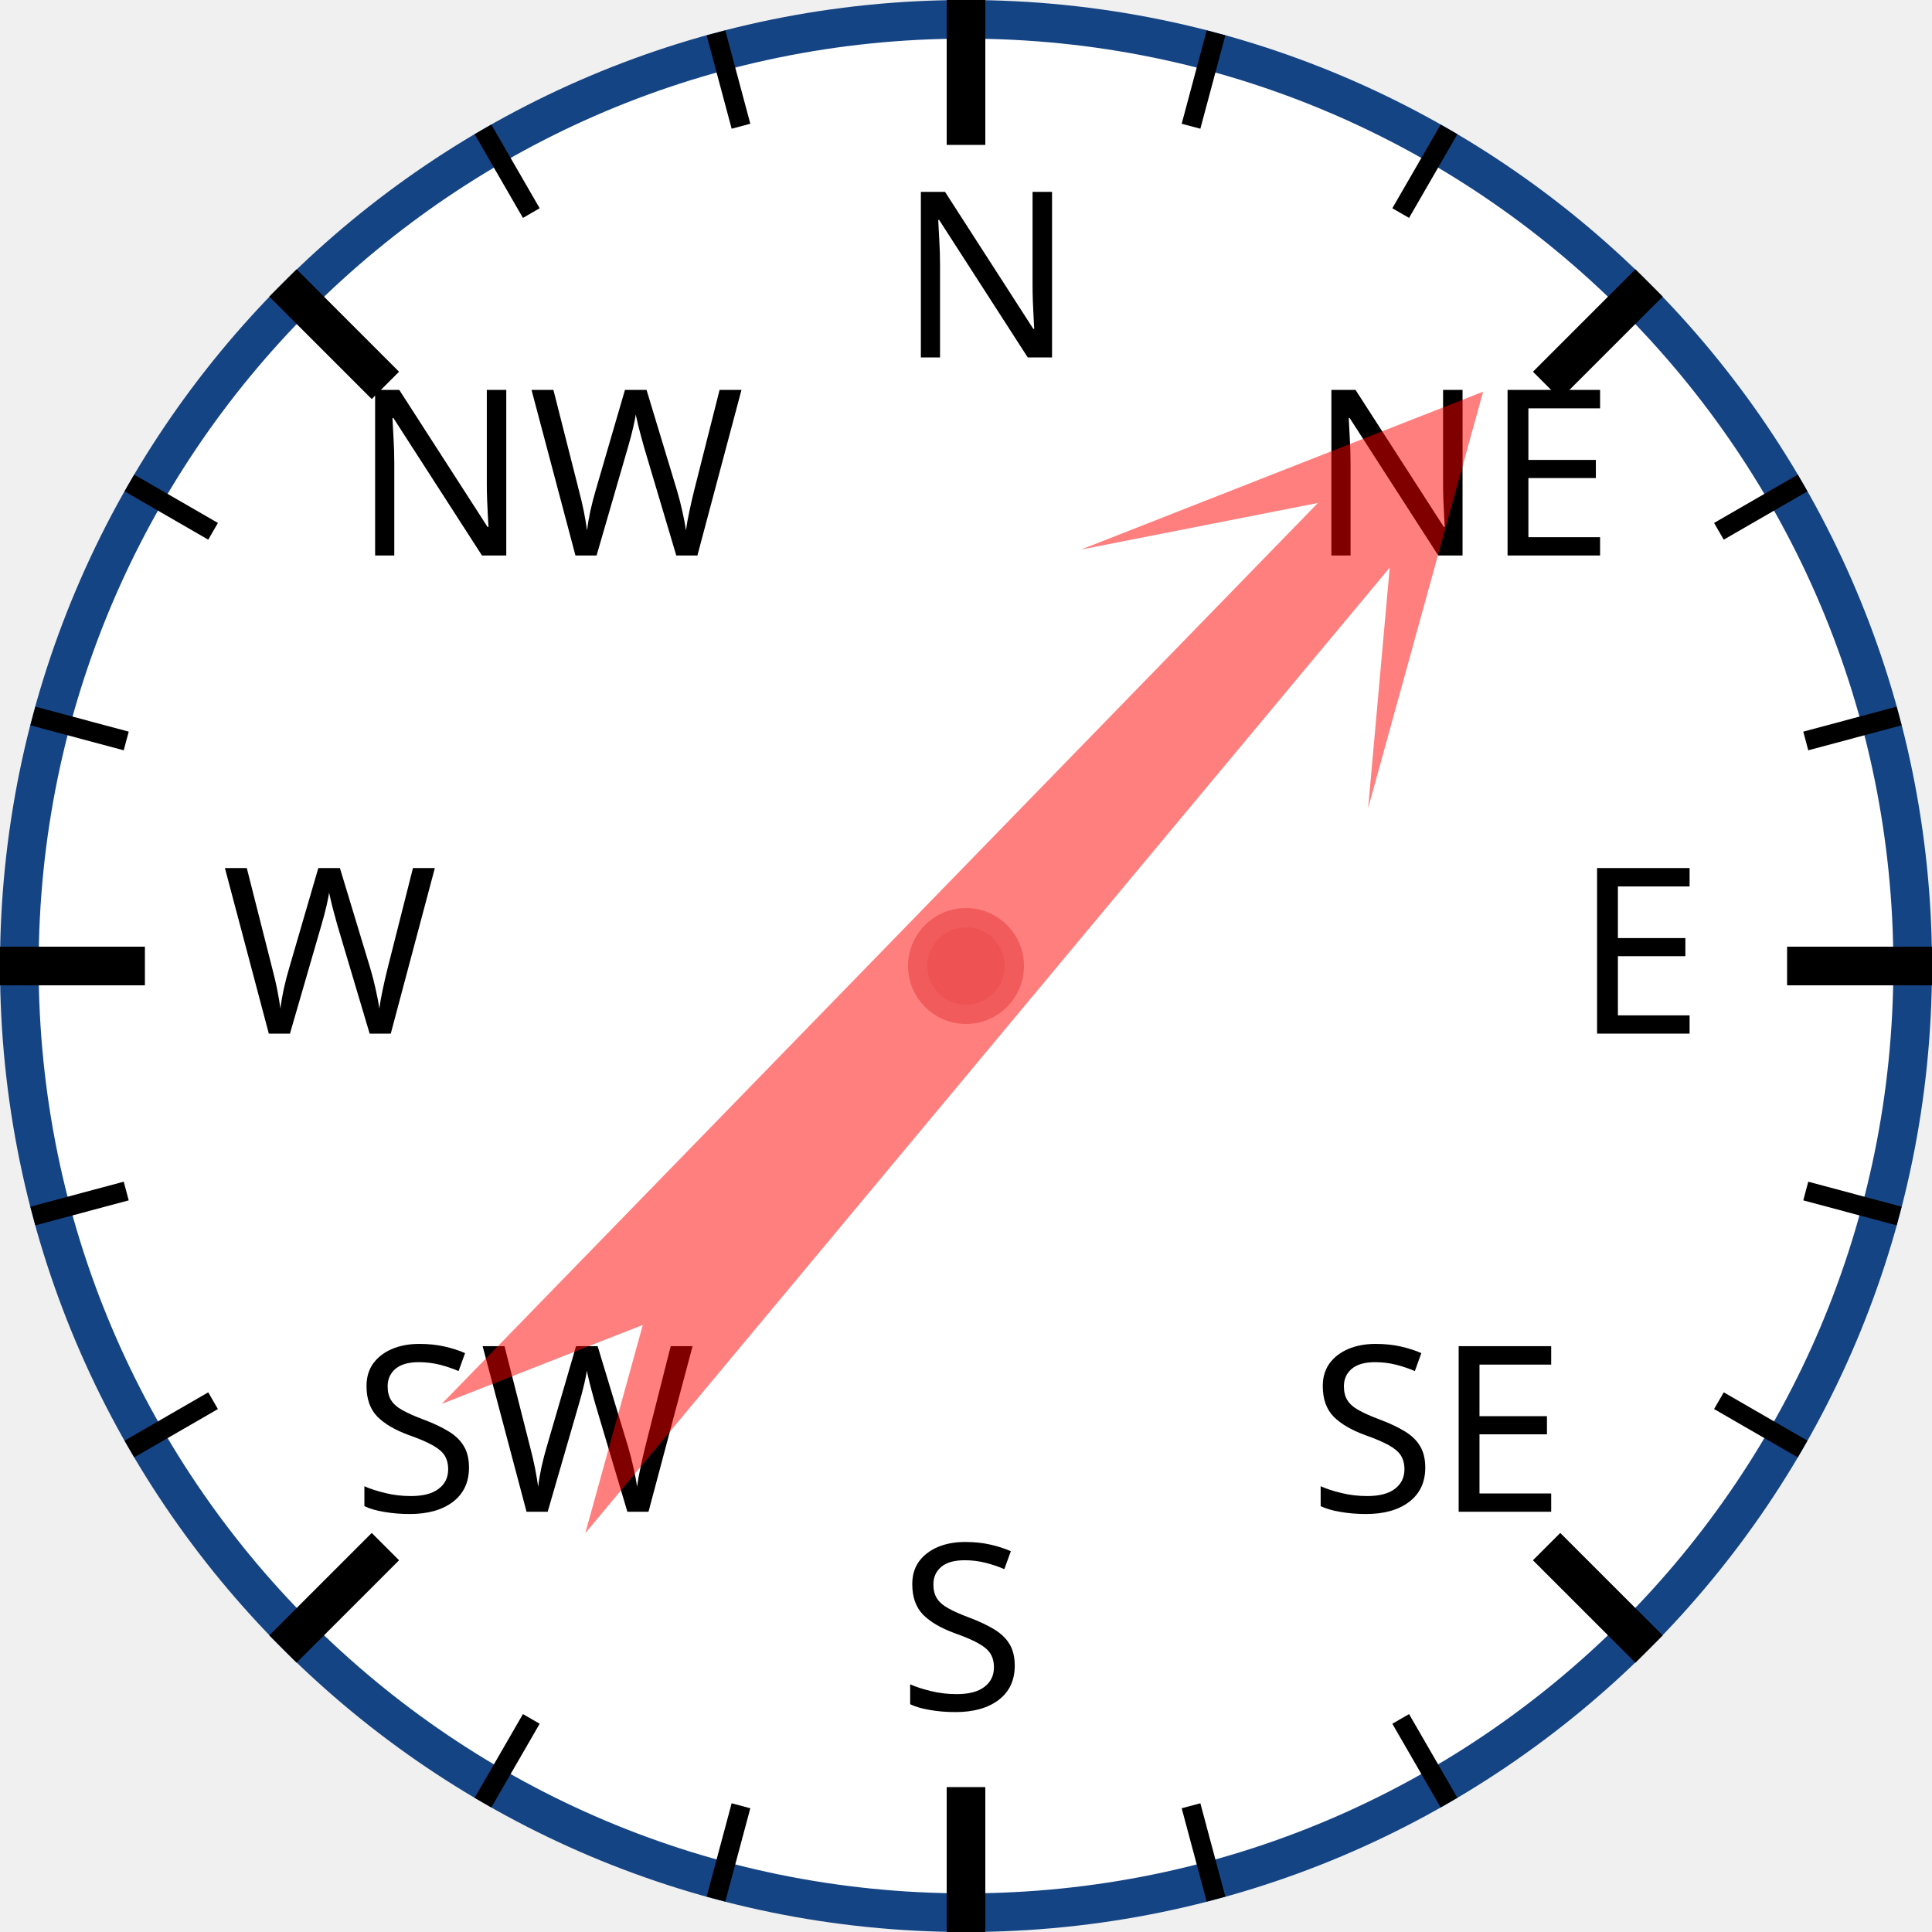
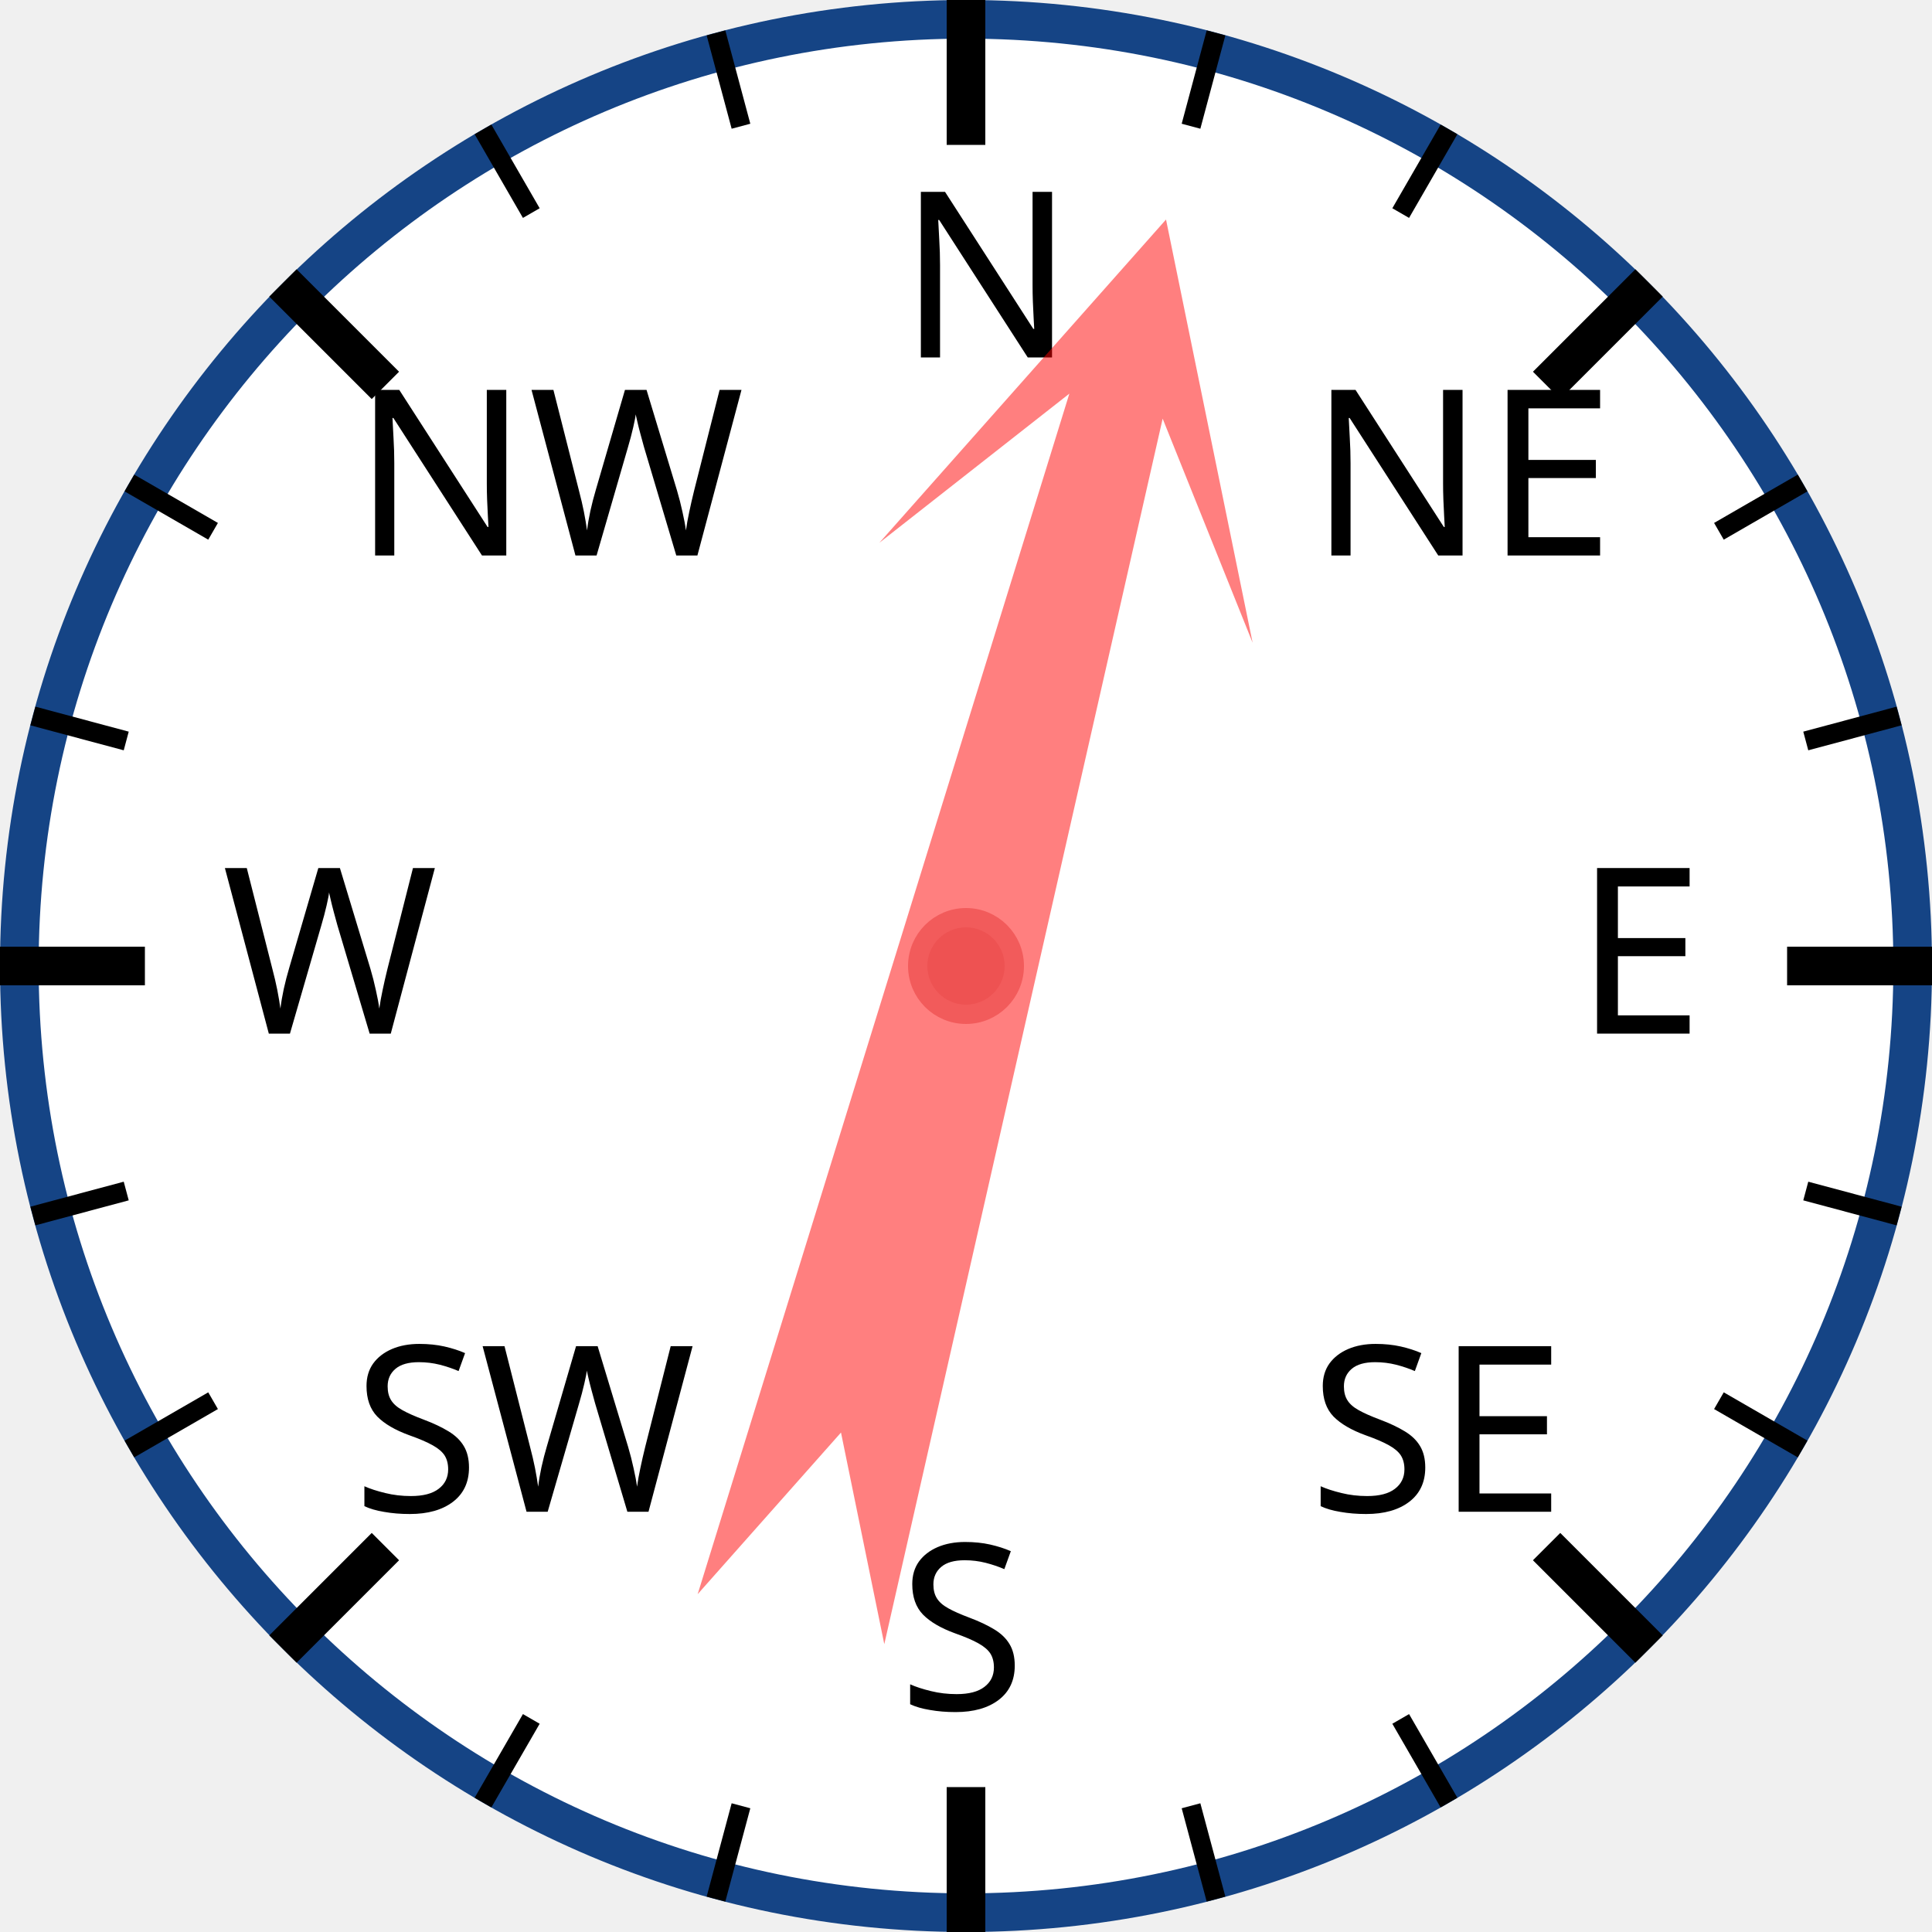
<svg xmlns="http://www.w3.org/2000/svg" width="120px" height="120px" viewBox="0 0 200 200">
  <circle cx="100" cy="100" r="98" style="fill: white; stroke: #154485; stroke-width: 4;" />
  <text x="93.0" y="37.0" style="font-family: sans-serif; font-size: 18pt;">N</text>
  <line x1="100.0" y1="0.0" x2="100.0" y2="15.0" style="stroke: black; stroke-width: 4;" />
  <line x1="74.118" y1="3.407" x2="76.706" y2="13.067" style="stroke: black; stroke-width: 2;" />
  <line x1="50" y1="13.397" x2="55" y2="22.058" style="stroke: black; stroke-width: 2;" />
  <text x="36.503" y="57.503" style="font-family: sans-serif; font-size: 18pt;">NW</text>
  <line x1="29.289" y1="29.289" x2="39.896" y2="39.896" style="stroke: black; stroke-width: 4;" />
  <line x1="13.397" y1="50" x2="22.058" y2="55" style="stroke: black; stroke-width: 2;" />
  <line x1="3.407" y1="74.118" x2="13.067" y2="76.706" style="stroke: black; stroke-width: 2;" />
  <text x="23.0" y="107.0" style="font-family: sans-serif; font-size: 18pt;">W</text>
  <line x1="0.0" y1="100.0" x2="15.0" y2="100.0" style="stroke: black; stroke-width: 4;" />
  <line x1="3.407" y1="125.882" x2="13.067" y2="123.294" style="stroke: black; stroke-width: 2;" />
  <line x1="13.397" y1="150" x2="22.058" y2="145" style="stroke: black; stroke-width: 2;" />
  <text x="36.503" y="156.497" style="font-family: sans-serif; font-size: 18pt;">SW</text>
  <line x1="29.289" y1="170.711" x2="39.896" y2="160.104" style="stroke: black; stroke-width: 4;" />
  <line x1="50" y1="186.603" x2="55" y2="177.942" style="stroke: black; stroke-width: 2;" />
  <line x1="74.118" y1="196.593" x2="76.706" y2="186.933" style="stroke: black; stroke-width: 2;" />
  <text x="93" y="177.0" style="font-family: sans-serif; font-size: 18pt;">S</text>
  <line x1="100" y1="200.0" x2="100" y2="185.0" style="stroke: black; stroke-width: 4;" />
  <line x1="125.882" y1="196.593" x2="123.294" y2="186.933" style="stroke: black; stroke-width: 2;" />
  <line x1="150.0" y1="186.603" x2="145.0" y2="177.942" style="stroke: black; stroke-width: 2;" />
  <text x="135.497" y="156.497" style="font-family: sans-serif; font-size: 18pt;">SE</text>
  <line x1="170.711" y1="170.711" x2="160.104" y2="160.104" style="stroke: black; stroke-width: 4;" />
  <line x1="186.603" y1="150" x2="177.942" y2="145" style="stroke: black; stroke-width: 2;" />
  <line x1="196.593" y1="125.882" x2="186.933" y2="123.294" style="stroke: black; stroke-width: 2;" />
  <text x="163.0" y="107" style="font-family: sans-serif; font-size: 18pt;">E</text>
  <line x1="200.0" y1="100" x2="185.0" y2="100" style="stroke: black; stroke-width: 4;" />
  <line x1="196.593" y1="74.118" x2="186.933" y2="76.706" style="stroke: black; stroke-width: 2;" />
  <line x1="186.603" y1="50" x2="177.942" y2="55" style="stroke: black; stroke-width: 2;" />
  <text x="135.497" y="57.503" style="font-family: sans-serif; font-size: 18pt;">NE</text>
  <line x1="170.711" y1="29.289" x2="160.104" y2="39.896" style="stroke: black; stroke-width: 4;" />
  <line x1="150" y1="13.397" x2="145" y2="22.058" style="stroke: black; stroke-width: 2;" />
  <line x1="125.882" y1="3.407" x2="123.294" y2="13.067" style="stroke: black; stroke-width: 2;" />
-   <polygon points="100 20 120 60 105 40 110 170 100 150 90 170 95 40 80 60" style="fill: red; fill-opacity: 0.5;" transform="rotate(42,100,100)" />
+   <polygon points="100 20 120 60 105 40 110 170 100 150 90 170 95 40 80 60" style="fill: red; fill-opacity: 0.5;" transform="rotate(15,100,100)" />
  <circle cx="100" cy="100" r="5" style="fill: #EE5252; stroke: #F25B5B; stroke-width: 2;" />
</svg>
